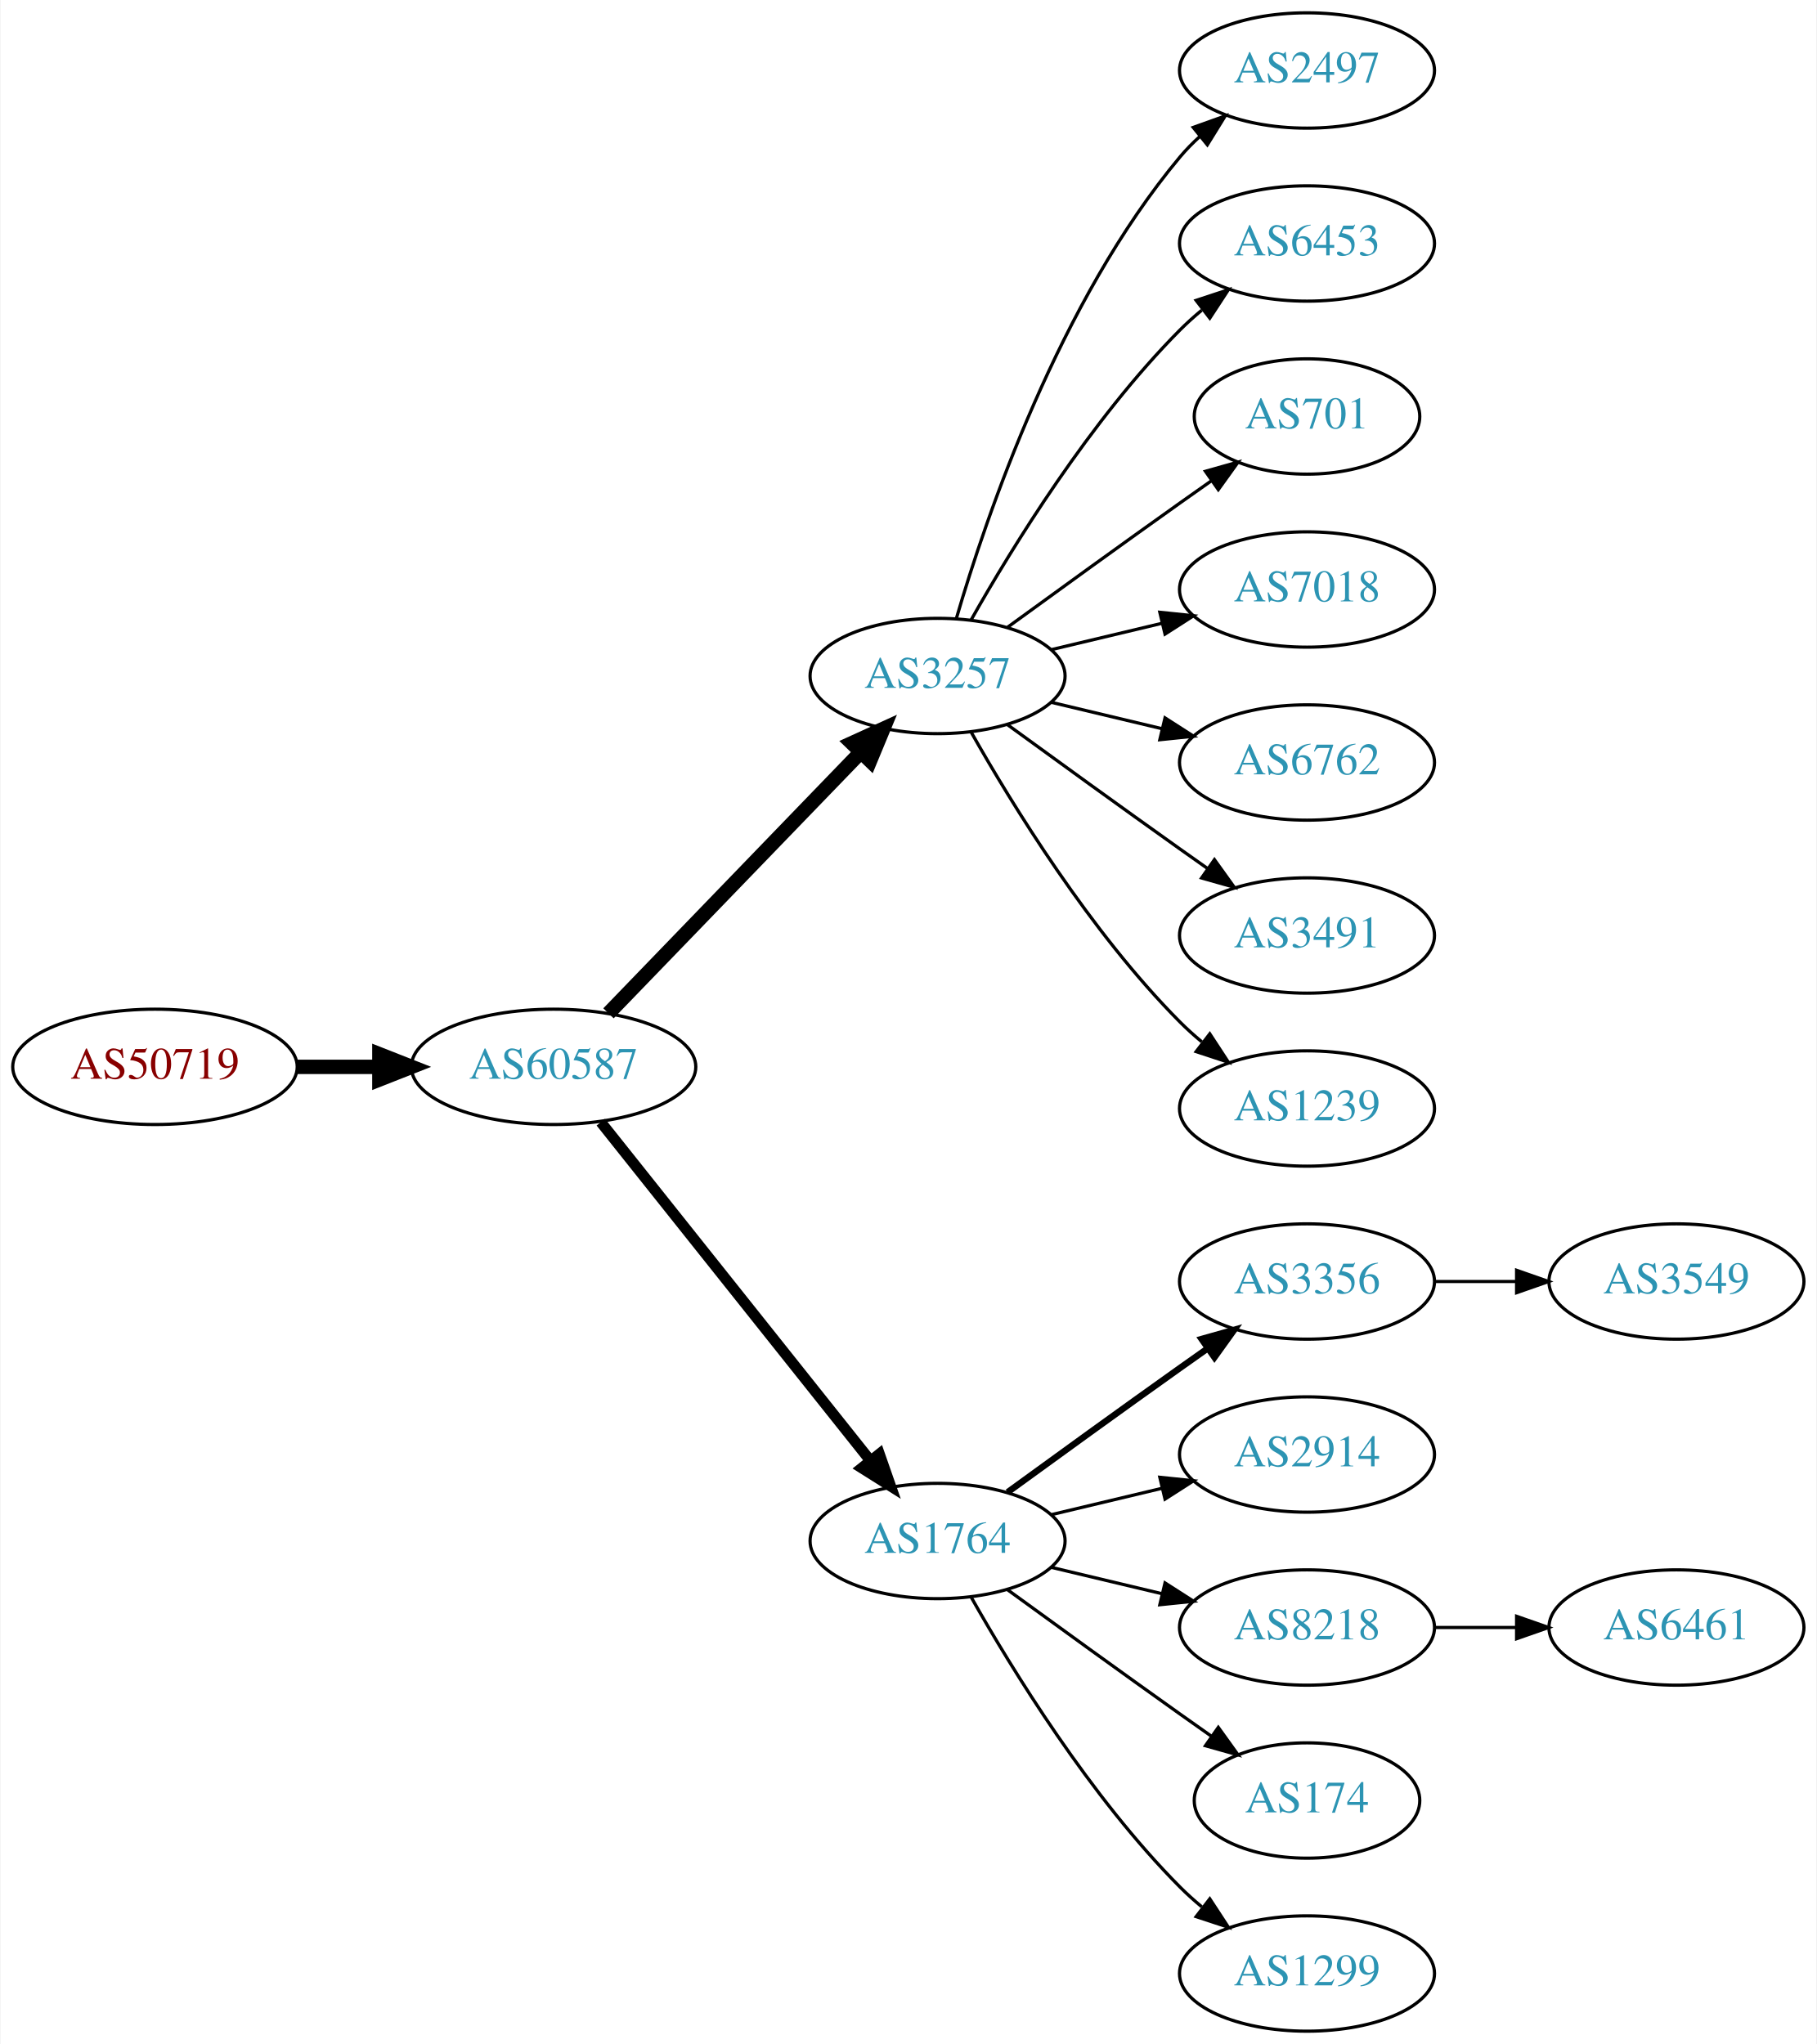
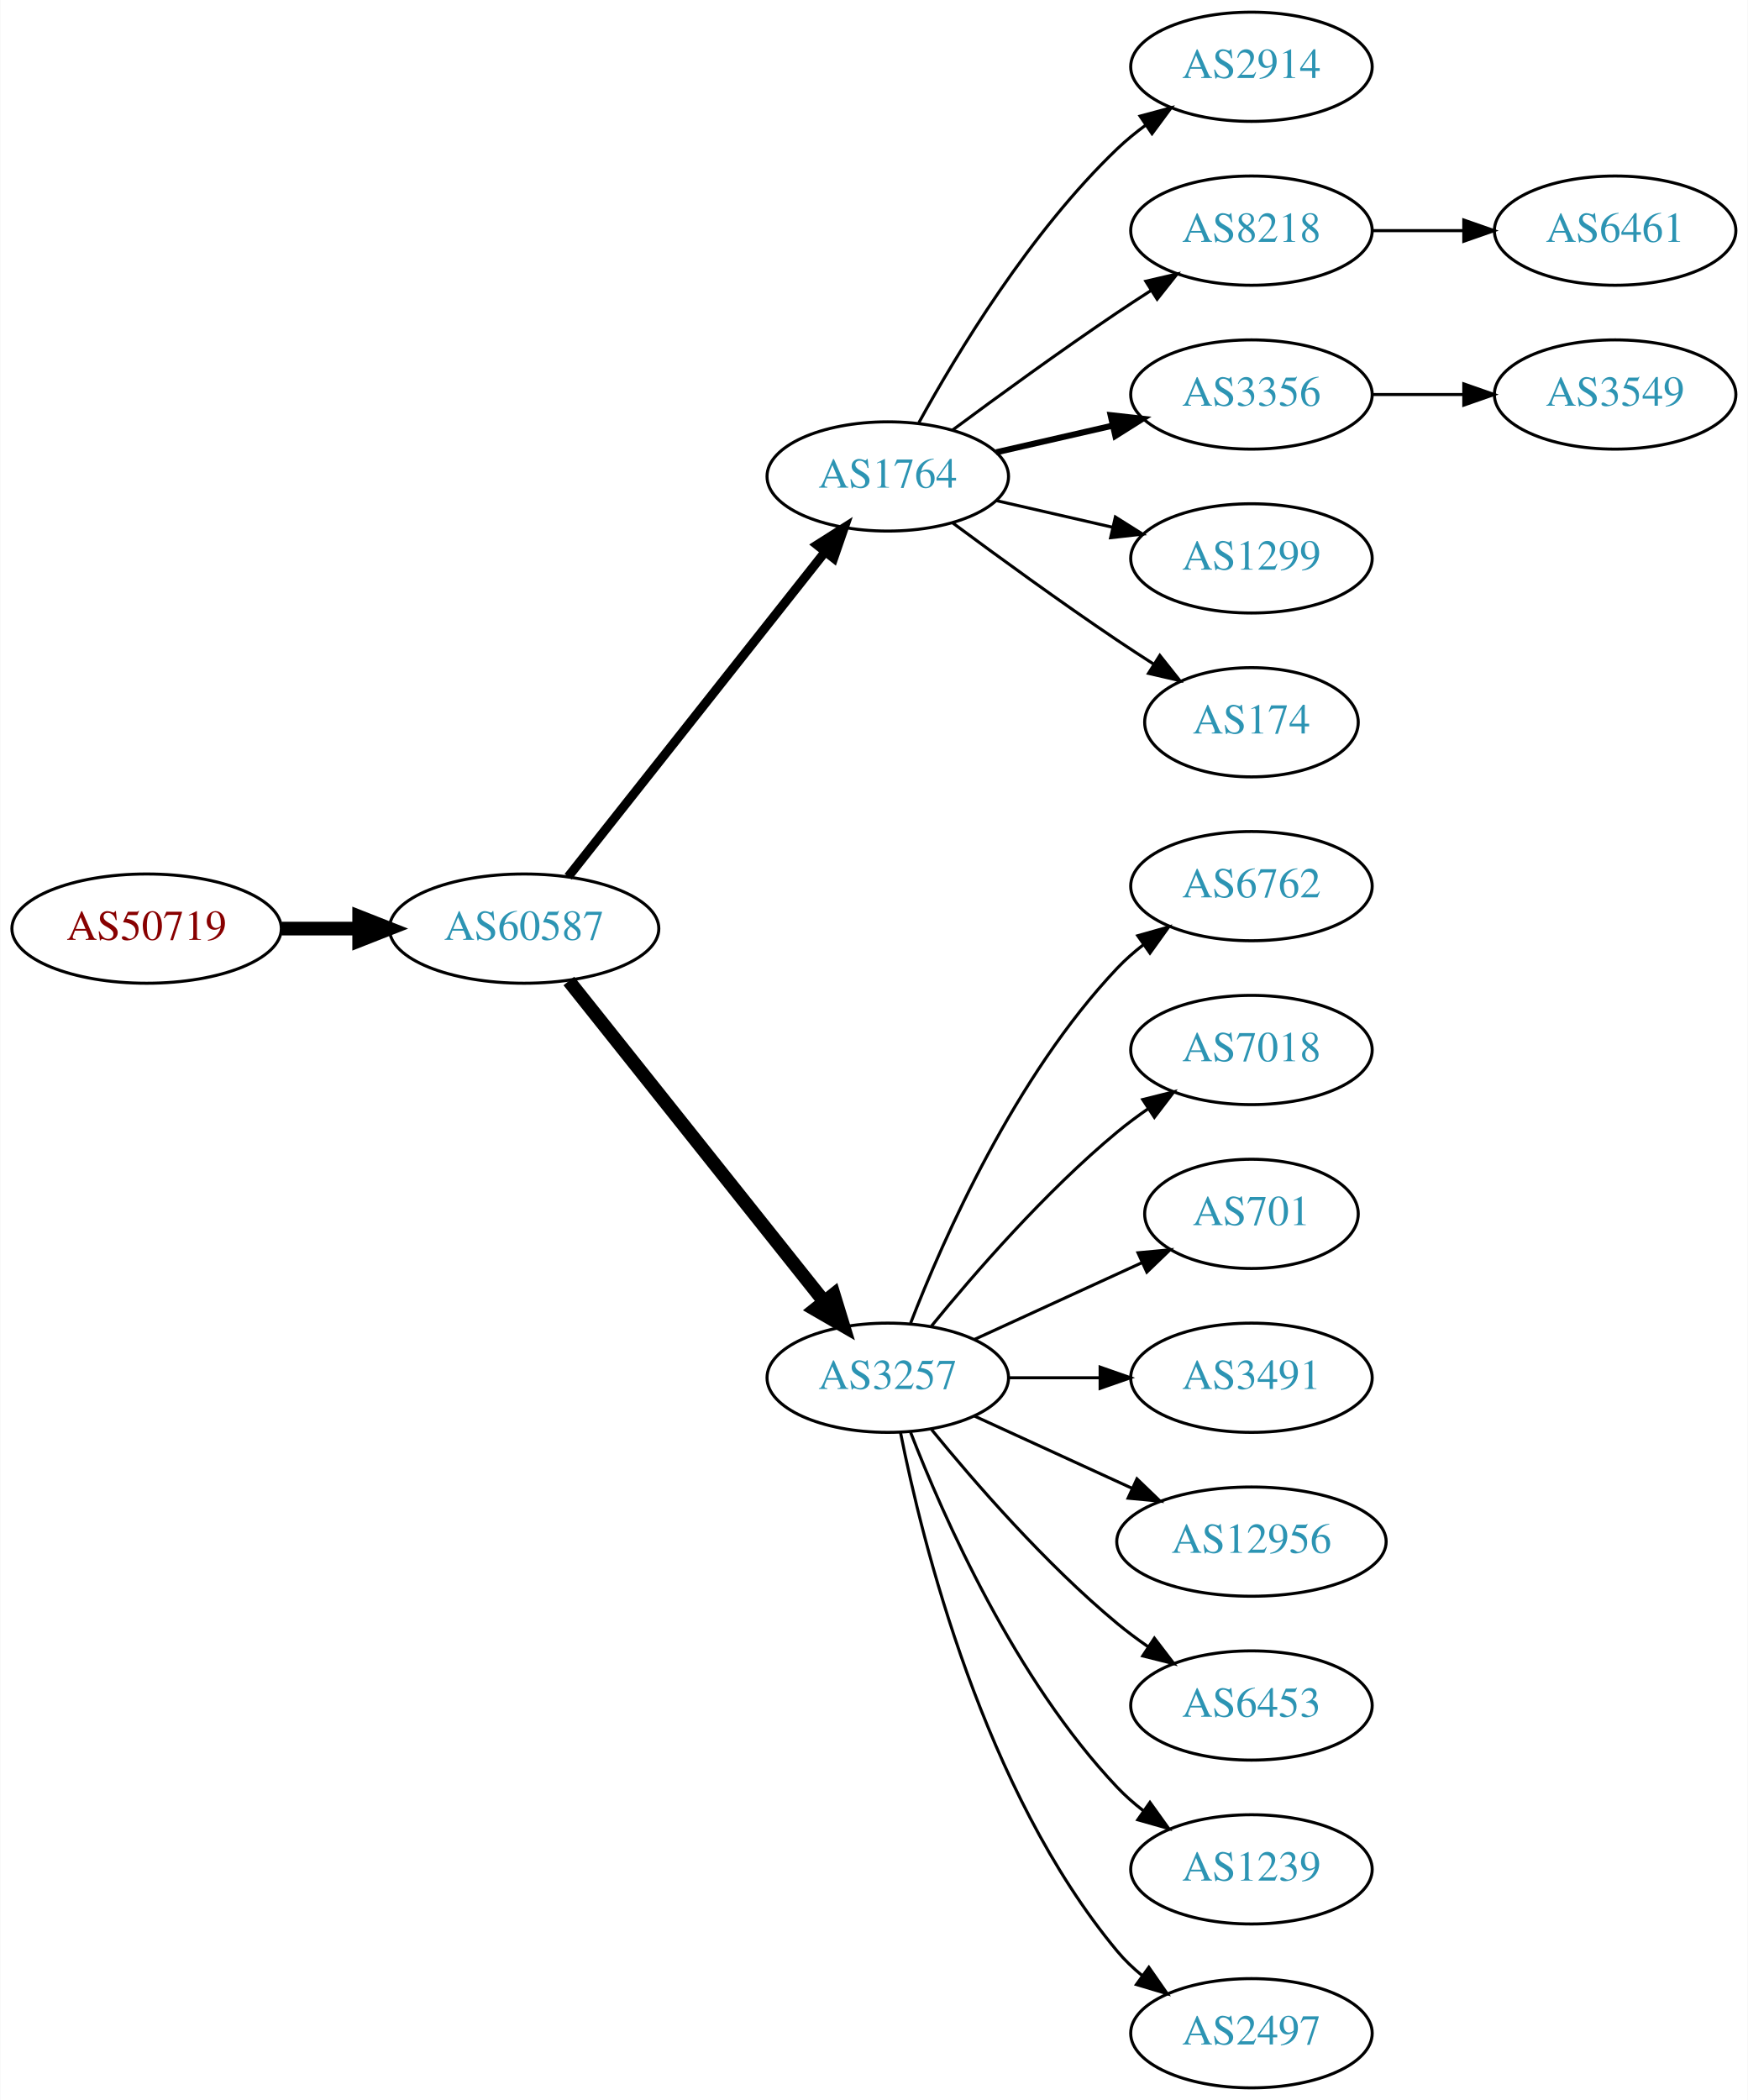
- <svg xmlns="http://www.w3.org/2000/svg" xmlns:xlink="http://www.w3.org/1999/xlink" width="567pt" height="638pt" viewBox="0.00 0.00 566.66 638.00">
-   <g id="graph0" class="graph" transform="scale(1 1) rotate(0) translate(4 634)">
-     <polygon fill="white" stroke="none" points="-4,4 -4,-634 562.663,-634 562.663,4 -4,4" />
+ <svg xmlns="http://www.w3.org/2000/svg" xmlns:xlink="http://www.w3.org/1999/xlink" width="576pt" height="692pt" viewBox="0.00 0.00 575.76 692.00">
+   <g id="graph0" class="graph" transform="scale(1 1) rotate(0) translate(4 688)">
+     <polygon fill="white" stroke="none" points="-4,4 -4,-688 571.762,-688 571.762,4 -4,4" />
    <g id="node1" class="node">
      <g id="a_node1">
        <a xlink:href="/asn/50719" xlink:title="AS50719 ~ XINON GmbH [AT]">
-           <ellipse fill="#ffffff" stroke="black" cx="44.196" cy="-301" rx="44.393" ry="18" />
-           <text text-anchor="middle" x="44.196" y="-297.3" font-family="Times,serif" font-size="14.00" fill="#880000">AS50719</text>
+           <ellipse fill="#ffffff" stroke="black" cx="44.196" cy="-382" rx="44.393" ry="18" />
+           <text text-anchor="middle" x="44.196" y="-378.3" font-family="Times,serif" font-size="14.00" fill="#880000">AS50719</text>
        </a>
      </g>
    </g>
    <g id="node2" class="node">
      <g id="a_node2">
        <a xlink:href="/asn/60587" xlink:title="AS60587 ~ XINON GmbH [AT]">
-           <ellipse fill="#ffffff" stroke="black" cx="168.588" cy="-301" rx="44.393" ry="18" />
-           <text text-anchor="middle" x="168.588" y="-297.3" font-family="Times,serif" font-size="14.00" fill="#2c94b3">AS60587</text>
+           <ellipse fill="#ffffff" stroke="black" cx="168.588" cy="-382" rx="44.393" ry="18" />
+           <text text-anchor="middle" x="168.588" y="-378.3" font-family="Times,serif" font-size="14.00" fill="#2c94b3">AS60587</text>
        </a>
      </g>
    </g>
    <g id="edge1" class="edge">
-       <path fill="none" stroke="black" stroke-width="4.5" d="M88.692,-301C96.898,-301 105.569,-301 114.041,-301" />
-       <polygon fill="black" stroke="black" stroke-width="4.5" points="114.233,-304.938 124.233,-301 114.233,-297.063 114.233,-304.938" />
+       <path fill="none" stroke="black" stroke-width="4.5" d="M88.692,-382C96.898,-382 105.569,-382 114.041,-382" />
+       <polygon fill="black" stroke="black" stroke-width="4.5" points="114.233,-385.938 124.233,-382 114.233,-378.063 114.233,-385.938" />
    </g>
    <g id="node3" class="node">
      <g id="a_node3">
-         <a xlink:href="/asn/3257" xlink:title="AS3257 ~ GTT [DE]">
-           <ellipse fill="#ffffff" stroke="black" cx="288.431" cy="-423" rx="39.794" ry="18" />
-           <text text-anchor="middle" x="288.431" y="-419.3" font-family="Times,serif" font-size="14.00" fill="#2c94b3">AS3257</text>
+         <a xlink:href="/asn/1764" xlink:title="AS1764 ~ NEXTLAYER-AS [AT]">
+           <ellipse fill="#ffffff" stroke="black" cx="288.431" cy="-531" rx="39.794" ry="18" />
+           <text text-anchor="middle" x="288.431" y="-527.3" font-family="Times,serif" font-size="14.00" fill="#2c94b3">AS1764</text>
        </a>
      </g>
    </g>
    <g id="edge2" class="edge">
-       <path fill="none" stroke="black" stroke-width="4.5" d="M185.727,-317.708C206.09,-338.789 241.243,-375.183 264.418,-399.175" />
-       <polygon fill="black" stroke="black" stroke-width="4.5" points="261.708,-402.037 271.487,-406.494 267.372,-396.566 261.708,-402.037" />
+       <path fill="none" stroke="black" stroke-width="3" d="M183.106,-399.092C203.884,-425.364 243.775,-475.802 267.757,-506.125" />
+       <polygon fill="black" stroke="black" stroke-width="3" points="265.122,-508.435 274.07,-514.107 270.612,-504.093 265.122,-508.435" />
    </g>
    <g id="node4" class="node">
      <g id="a_node4">
-         <a xlink:href="/asn/1764" xlink:title="AS1764 ~ NEXTLAYER-AS [AT]">
-           <ellipse fill="#ffffff" stroke="black" cx="288.431" cy="-153" rx="39.794" ry="18" />
-           <text text-anchor="middle" x="288.431" y="-149.3" font-family="Times,serif" font-size="14.00" fill="#2c94b3">AS1764</text>
+         <a xlink:href="/asn/3257" xlink:title="AS3257 ~ GTT [DE]">
+           <ellipse fill="#ffffff" stroke="black" cx="288.431" cy="-234" rx="39.794" ry="18" />
+           <text text-anchor="middle" x="288.431" y="-230.3" font-family="Times,serif" font-size="14.00" fill="#2c94b3">AS3257</text>
        </a>
      </g>
    </g>
    <g id="edge3" class="edge">
-       <path fill="none" stroke="black" stroke-width="3.375" d="M183.337,-283.733C204.093,-257.666 243.538,-208.126 267.462,-178.079" />
-       <polygon fill="black" stroke="black" stroke-width="3.375" points="270.279,-180.16 273.77,-170.157 264.803,-175.8 270.279,-180.16" />
+       <path fill="none" stroke="black" stroke-width="4.5" d="M183.337,-364.733C204.093,-338.666 243.538,-289.126 267.462,-259.079" />
+       <polygon fill="black" stroke="black" stroke-width="4.5" points="270.621,-261.433 273.77,-251.157 264.46,-256.528 270.621,-261.433" />
    </g>
    <g id="node5" class="node">
      <g id="a_node5">
-         <a xlink:href="/asn/2497" xlink:title="AS2497 ~ Internet Initiative Japan Inc. [JP]">
-           <ellipse fill="#ffffff" stroke="black" cx="403.724" cy="-612" rx="39.794" ry="18" />
-           <text text-anchor="middle" x="403.724" y="-608.3" font-family="Times,serif" font-size="14.00" fill="#2c94b3">AS2497</text>
+         <a xlink:href="/asn/2914" xlink:title="AS2914 ~ NTT America, Inc. [US]">
+           <ellipse fill="#ffffff" stroke="black" cx="408.273" cy="-666" rx="39.794" ry="18" />
+           <text text-anchor="middle" x="408.273" y="-662.3" font-family="Times,serif" font-size="14.00" fill="#2c94b3">AS2914</text>
        </a>
      </g>
    </g>
    <g id="edge4" class="edge">
-       <path fill="none" stroke="black" d="M294.305,-441.002C303.619,-472.844 326.435,-539.981 364.077,-585 365.948,-587.237 368.046,-589.374 370.272,-591.396" />
-       <polygon fill="black" stroke="black" points="368.216,-594.234 378.191,-597.804 372.619,-588.793 368.216,-594.234" />
+       <path fill="none" stroke="black" d="M298.672,-548.713C311.218,-571.561 335.394,-611.611 364.077,-639 366.946,-641.739 370.134,-644.347 373.443,-646.785" />
+       <polygon fill="black" stroke="black" points="371.567,-649.742 381.803,-652.477 375.507,-643.956 371.567,-649.742" />
    </g>
    <g id="node6" class="node">
      <g id="a_node6">
-         <a xlink:href="/asn/6453" xlink:title="AS6453 ~ TATA COMMUNICATIONS (AMERICA) INC [US]">
-           <ellipse fill="#ffffff" stroke="black" cx="403.724" cy="-558" rx="39.794" ry="18" />
-           <text text-anchor="middle" x="403.724" y="-554.3" font-family="Times,serif" font-size="14.00" fill="#2c94b3">AS6453</text>
+         <a xlink:href="/asn/8218" xlink:title="AS8218 ~ legacy Neotelecoms [FR]">
+           <ellipse fill="#ffffff" stroke="black" cx="408.273" cy="-612" rx="39.794" ry="18" />
+           <text text-anchor="middle" x="408.273" y="-608.3" font-family="Times,serif" font-size="14.00" fill="#2c94b3">AS8218</text>
        </a>
      </g>
    </g>
    <g id="edge5" class="edge">
-       <path fill="none" stroke="black" d="M298.891,-440.49C311.672,-463.096 336.105,-502.886 364.077,-531 366.188,-533.121 368.484,-535.188 370.87,-537.171" />
-       <polygon fill="black" stroke="black" points="369.122,-540.242 379.185,-543.556 373.385,-534.69 369.122,-540.242" />
+       <path fill="none" stroke="black" d="M309.761,-546.277C324.623,-557.304 345.368,-572.407 364.077,-585 367.626,-587.389 371.377,-589.839 375.125,-592.242" />
+       <polygon fill="black" stroke="black" points="373.451,-595.325 383.774,-597.712 377.193,-589.409 373.451,-595.325" />
    </g>
    <g id="node7" class="node">
      <g id="a_node7">
-         <a xlink:href="/asn/701" xlink:title="AS701 ~ UUNET [US]">
-           <ellipse fill="#ffffff" stroke="black" cx="403.724" cy="-504" rx="35.194" ry="18" />
-           <text text-anchor="middle" x="403.724" y="-500.3" font-family="Times,serif" font-size="14.00" fill="#2c94b3">AS701</text>
+         <a xlink:href="/asn/3356" xlink:title="AS3356 ~ Level 3 Parent, LLC [US]">
+           <ellipse fill="#ffffff" stroke="black" cx="408.273" cy="-558" rx="39.794" ry="18" />
+           <text text-anchor="middle" x="408.273" y="-554.3" font-family="Times,serif" font-size="14.00" fill="#2c94b3">AS3356</text>
        </a>
      </g>
    </g>
    <g id="edge6" class="edge">
-       <path fill="none" stroke="black" d="M310.279,-438.222C325.213,-449.091 345.827,-464.025 364.077,-477 367.288,-479.282 370.657,-481.661 374.011,-484.018" />
-       <polygon fill="black" stroke="black" points="372.023,-486.899 382.222,-489.77 376.039,-481.166 372.023,-486.899" />
+       <path fill="none" stroke="black" stroke-width="2" d="M324.15,-538.955C336.15,-541.704 349.771,-544.825 362.463,-547.733" />
+       <polygon fill="black" stroke="black" stroke-width="2" points="361.866,-551.187 372.395,-550.009 363.429,-544.364 361.866,-551.187" />
    </g>
    <g id="node8" class="node">
      <g id="a_node8">
-         <a xlink:href="/asn/7018" xlink:title="AS7018 ~ AT&amp;T Services, Inc. [US]">
-           <ellipse fill="#ffffff" stroke="black" cx="403.724" cy="-450" rx="39.794" ry="18" />
-           <text text-anchor="middle" x="403.724" y="-446.3" font-family="Times,serif" font-size="14.00" fill="#2c94b3">AS7018</text>
+         <a xlink:href="/asn/1299" xlink:title="AS1299 ~ Telia Carrier [EU]">
+           <ellipse fill="#ffffff" stroke="black" cx="408.273" cy="-504" rx="39.794" ry="18" />
+           <text text-anchor="middle" x="408.273" y="-500.3" font-family="Times,serif" font-size="14.00" fill="#2c94b3">AS1299</text>
        </a>
      </g>
    </g>
    <g id="edge7" class="edge">
-       <path fill="none" stroke="black" d="M324.038,-431.248C334.909,-433.838 347.064,-436.735 358.506,-439.462" />
-       <polygon fill="black" stroke="black" points="357.789,-442.889 368.328,-441.803 359.412,-436.08 357.789,-442.889" />
+       <path fill="none" stroke="black" d="M324.15,-523.045C336.15,-520.296 349.771,-517.175 362.463,-514.267" />
+       <polygon fill="black" stroke="black" points="363.429,-517.636 372.395,-511.991 361.866,-510.813 363.429,-517.636" />
    </g>
    <g id="node9" class="node">
      <g id="a_node9">
+         <a xlink:href="/asn/174" xlink:title="AS174 ~ Cogent Communications [US]">
+           <ellipse fill="#ffffff" stroke="black" cx="408.273" cy="-450" rx="35.194" ry="18" />
+           <text text-anchor="middle" x="408.273" y="-446.3" font-family="Times,serif" font-size="14.00" fill="#2c94b3">AS174</text>
+         </a>
+       </g>
+     </g>
+     <g id="edge8" class="edge">
+       <path fill="none" stroke="black" d="M309.761,-515.723C324.623,-504.696 345.368,-489.593 364.077,-477 367.895,-474.431 371.945,-471.79 375.975,-469.214" />
+       <polygon fill="black" stroke="black" points="378.079,-472.025 384.669,-463.729 374.344,-466.105 378.079,-472.025" />
+     </g>
+     <g id="node11" class="node">
+       <g id="a_node11">
        <a xlink:href="/asn/6762" xlink:title="AS6762 ~ TELECOM ITALIA SPARKLE S.p.A. [IT]">
-           <ellipse fill="#ffffff" stroke="black" cx="403.724" cy="-396" rx="39.794" ry="18" />
-           <text text-anchor="middle" x="403.724" y="-392.3" font-family="Times,serif" font-size="14.00" fill="#2c94b3">AS6762</text>
-         </a>
-       </g>
-     </g>
-     <g id="edge8" class="edge">
-       <path fill="none" stroke="black" d="M324.038,-414.752C334.909,-412.162 347.064,-409.265 358.506,-406.538" />
-       <polygon fill="black" stroke="black" points="359.412,-409.92 368.328,-404.197 357.789,-403.111 359.412,-409.92" />
+           <ellipse fill="#ffffff" stroke="black" cx="408.273" cy="-396" rx="39.794" ry="18" />
+           <text text-anchor="middle" x="408.273" y="-392.3" font-family="Times,serif" font-size="14.00" fill="#2c94b3">AS6762</text>
+         </a>
+       </g>
+     </g>
+     <g id="edge10" class="edge">
+       <path fill="none" stroke="black" d="M295.954,-251.994C306.704,-279.728 330.362,-333.429 364.077,-369 366.663,-371.728 369.581,-374.294 372.649,-376.677" />
+       <polygon fill="black" stroke="black" points="370.803,-379.658 380.997,-382.543 374.827,-373.93 370.803,-379.658" />
+     </g>
+     <g id="node12" class="node">
+       <g id="a_node12">
+         <a xlink:href="/asn/7018" xlink:title="AS7018 ~ AT&amp;T Services, Inc. [US]">
+           <ellipse fill="#ffffff" stroke="black" cx="408.273" cy="-342" rx="39.794" ry="18" />
+           <text text-anchor="middle" x="408.273" y="-338.3" font-family="Times,serif" font-size="14.00" fill="#2c94b3">AS7018</text>
+         </a>
+       </g>
+     </g>
+     <g id="edge11" class="edge">
+       <path fill="none" stroke="black" d="M302.85,-251.065C316.964,-268.375 340.379,-295.345 364.077,-315 367.294,-317.668 370.794,-320.27 374.365,-322.741" />
+       <polygon fill="black" stroke="black" points="372.442,-325.666 382.721,-328.236 376.288,-319.817 372.442,-325.666" />
+     </g>
+     <g id="node13" class="node">
+       <g id="a_node13">
+         <a xlink:href="/asn/701" xlink:title="AS701 ~ UUNET [US]">
+           <ellipse fill="#ffffff" stroke="black" cx="408.273" cy="-288" rx="35.194" ry="18" />
+           <text text-anchor="middle" x="408.273" y="-284.3" font-family="Times,serif" font-size="14.00" fill="#2c94b3">AS701</text>
+         </a>
+       </g>
+     </g>
+     <g id="edge12" class="edge">
+       <path fill="none" stroke="black" d="M317.06,-246.661C333.476,-254.183 354.457,-263.798 372.054,-271.861" />
+       <polygon fill="black" stroke="black" points="370.883,-275.174 381.432,-276.158 373.799,-268.811 370.883,-275.174" />
+     </g>
+     <g id="node14" class="node">
+       <g id="a_node14">
+         <a xlink:href="/asn/3491" xlink:title="AS3491 ~ PCCW Global, Inc. [US]">
+           <ellipse fill="#ffffff" stroke="black" cx="408.273" cy="-234" rx="39.794" ry="18" />
+           <text text-anchor="middle" x="408.273" y="-230.3" font-family="Times,serif" font-size="14.00" fill="#2c94b3">AS3491</text>
+         </a>
+       </g>
+     </g>
+     <g id="edge13" class="edge">
+       <path fill="none" stroke="black" d="M328.343,-234C337.897,-234 348.246,-234 358.209,-234" />
+       <polygon fill="black" stroke="black" points="358.402,-237.5 368.402,-234 358.402,-230.5 358.402,-237.5" />
+     </g>
+     <g id="node15" class="node">
+       <g id="a_node15">
+         <a xlink:href="/asn/12956" xlink:title="AS12956 ~ TELXIUS [ES]">
+           <ellipse fill="#ffffff" stroke="black" cx="408.273" cy="-180" rx="44.393" ry="18" />
+           <text text-anchor="middle" x="408.273" y="-176.3" font-family="Times,serif" font-size="14.00" fill="#2c94b3">AS12956</text>
+         </a>
+       </g>
+     </g>
+     <g id="edge14" class="edge">
+       <path fill="none" stroke="black" d="M317.06,-221.339C332.557,-214.238 352.124,-205.272 369.071,-197.506" />
+       <polygon fill="black" stroke="black" points="370.54,-200.683 378.173,-193.335 367.624,-194.319 370.54,-200.683" />
+     </g>
+     <g id="node16" class="node">
+       <g id="a_node16">
+         <a xlink:href="/asn/6453" xlink:title="AS6453 ~ TATA COMMUNICATIONS (AMERICA) INC [US]">
+           <ellipse fill="#ffffff" stroke="black" cx="408.273" cy="-126" rx="39.794" ry="18" />
+           <text text-anchor="middle" x="408.273" y="-122.3" font-family="Times,serif" font-size="14.00" fill="#2c94b3">AS6453</text>
+         </a>
+       </g>
+     </g>
+     <g id="edge15" class="edge">
+       <path fill="none" stroke="black" d="M302.85,-216.935C316.964,-199.625 340.379,-172.655 364.077,-153 367.294,-150.332 370.794,-147.73 374.365,-145.259" />
+       <polygon fill="black" stroke="black" points="376.288,-148.183 382.721,-139.764 372.442,-142.334 376.288,-148.183" />
+     </g>
+     <g id="node17" class="node">
+       <g id="a_node17">
+         <a xlink:href="/asn/1239" xlink:title="AS1239 ~ Sprint [US]">
+           <ellipse fill="#ffffff" stroke="black" cx="408.273" cy="-72" rx="39.794" ry="18" />
+           <text text-anchor="middle" x="408.273" y="-68.3" font-family="Times,serif" font-size="14.00" fill="#2c94b3">AS1239</text>
+         </a>
+       </g>
+     </g>
+     <g id="edge16" class="edge">
+       <path fill="none" stroke="black" d="M295.954,-216.006C306.704,-188.272 330.362,-134.571 364.077,-99 366.663,-96.272 369.581,-93.706 372.649,-91.323" />
+       <polygon fill="black" stroke="black" points="374.827,-94.07 380.997,-85.457 370.803,-88.342 374.827,-94.07" />
+     </g>
+     <g id="node18" class="node">
+       <g id="a_node18">
+         <a xlink:href="/asn/2497" xlink:title="AS2497 ~ Internet Initiative Japan Inc. [JP]">
+           <ellipse fill="#ffffff" stroke="black" cx="408.273" cy="-18" rx="39.794" ry="18" />
+           <text text-anchor="middle" x="408.273" y="-14.3" font-family="Times,serif" font-size="14.00" fill="#2c94b3">AS2497</text>
+         </a>
+       </g>
+     </g>
+     <g id="edge17" class="edge">
+       <path fill="none" stroke="black" d="M292.629,-215.927C299.793,-179.859 320.067,-97.875 364.077,-45 366.482,-42.111 369.278,-39.437 372.271,-36.987" />
+       <polygon fill="black" stroke="black" points="374.461,-39.722 380.514,-31.027 370.359,-34.05 374.461,-39.722" />
    </g>
    <g id="node10" class="node">
      <g id="a_node10">
-         <a xlink:href="/asn/3491" xlink:title="AS3491 ~ PCCW Global, Inc. [US]">
-           <ellipse fill="#ffffff" stroke="black" cx="403.724" cy="-342" rx="39.794" ry="18" />
-           <text text-anchor="middle" x="403.724" y="-338.3" font-family="Times,serif" font-size="14.00" fill="#2c94b3">AS3491</text>
+         <a xlink:href="/asn/6461" xlink:title="AS6461 ~ Zayo Bandwidth [US]">
+           <ellipse fill="#ffffff" stroke="black" cx="528.116" cy="-612" rx="39.794" ry="18" />
+           <text text-anchor="middle" x="528.116" y="-608.3" font-family="Times,serif" font-size="14.00" fill="#2c94b3">AS6461</text>
        </a>
      </g>
    </g>
    <g id="edge9" class="edge">
-       <path fill="none" stroke="black" d="M310.279,-407.778C325.213,-396.909 345.827,-381.975 364.077,-369 366.898,-366.995 369.841,-364.915 372.789,-362.841" />
-       <polygon fill="black" stroke="black" points="374.835,-365.681 381.013,-357.074 370.816,-359.95 374.835,-365.681" />
-     </g>
-     <g id="node11" class="node">
-       <g id="a_node11">
-         <a xlink:href="/asn/1239" xlink:title="AS1239 ~ Sprint [US]">
-           <ellipse fill="#ffffff" stroke="black" cx="403.724" cy="-288" rx="39.794" ry="18" />
-           <text text-anchor="middle" x="403.724" y="-284.3" font-family="Times,serif" font-size="14.00" fill="#2c94b3">AS1239</text>
-         </a>
-       </g>
-     </g>
-     <g id="edge10" class="edge">
-       <path fill="none" stroke="black" d="M298.891,-405.51C311.672,-382.904 336.105,-343.114 364.077,-315 366.188,-312.879 368.484,-310.812 370.87,-308.829" />
-       <polygon fill="black" stroke="black" points="373.385,-311.31 379.185,-302.444 369.122,-305.758 373.385,-311.31" />
-     </g>
-     <g id="node12" class="node">
-       <g id="a_node12">
-         <a xlink:href="/asn/3356" xlink:title="AS3356 ~ Level 3 Parent, LLC [US]">
-           <ellipse fill="#ffffff" stroke="black" cx="403.724" cy="-234" rx="39.794" ry="18" />
-           <text text-anchor="middle" x="403.724" y="-230.3" font-family="Times,serif" font-size="14.00" fill="#2c94b3">AS3356</text>
-         </a>
-       </g>
-     </g>
-     <g id="edge11" class="edge">
-       <path fill="none" stroke="black" stroke-width="2" d="M310.279,-168.222C325.213,-179.091 345.827,-194.025 364.077,-207 366.898,-209.005 369.841,-211.085 372.789,-213.159" />
-       <polygon fill="black" stroke="black" stroke-width="2" points="370.816,-216.05 381.013,-218.926 374.835,-210.319 370.816,-216.05" />
-     </g>
-     <g id="node13" class="node">
-       <g id="a_node13">
-         <a xlink:href="/asn/2914" xlink:title="AS2914 ~ NTT America, Inc. [US]">
-           <ellipse fill="#ffffff" stroke="black" cx="403.724" cy="-180" rx="39.794" ry="18" />
-           <text text-anchor="middle" x="403.724" y="-176.3" font-family="Times,serif" font-size="14.00" fill="#2c94b3">AS2914</text>
-         </a>
-       </g>
-     </g>
-     <g id="edge12" class="edge">
-       <path fill="none" stroke="black" d="M324.038,-161.248C334.909,-163.838 347.064,-166.735 358.506,-169.462" />
-       <polygon fill="black" stroke="black" points="357.789,-172.889 368.328,-171.803 359.412,-166.08 357.789,-172.889" />
-     </g>
-     <g id="node14" class="node">
-       <g id="a_node14">
-         <a xlink:href="/asn/8218" xlink:title="AS8218 ~ legacy Neotelecoms [FR]">
-           <ellipse fill="#ffffff" stroke="black" cx="403.724" cy="-126" rx="39.794" ry="18" />
-           <text text-anchor="middle" x="403.724" y="-122.3" font-family="Times,serif" font-size="14.00" fill="#2c94b3">AS8218</text>
-         </a>
-       </g>
-     </g>
-     <g id="edge13" class="edge">
-       <path fill="none" stroke="black" d="M324.038,-144.752C334.909,-142.162 347.064,-139.265 358.506,-136.538" />
-       <polygon fill="black" stroke="black" points="359.412,-139.92 368.328,-134.197 357.789,-133.111 359.412,-139.92" />
-     </g>
-     <g id="node15" class="node">
-       <g id="a_node15">
-         <a xlink:href="/asn/174" xlink:title="AS174 ~ Cogent Communications [US]">
-           <ellipse fill="#ffffff" stroke="black" cx="403.724" cy="-72" rx="35.194" ry="18" />
-           <text text-anchor="middle" x="403.724" y="-68.3" font-family="Times,serif" font-size="14.00" fill="#2c94b3">AS174</text>
-         </a>
-       </g>
-     </g>
-     <g id="edge14" class="edge">
-       <path fill="none" stroke="black" d="M310.279,-137.778C325.213,-126.909 345.827,-111.975 364.077,-99 367.288,-96.718 370.657,-94.339 374.011,-91.982" />
-       <polygon fill="black" stroke="black" points="376.039,-94.834 382.222,-86.23 372.023,-89.101 376.039,-94.834" />
-     </g>
-     <g id="node16" class="node">
-       <g id="a_node16">
-         <a xlink:href="/asn/1299" xlink:title="AS1299 ~ Telia Carrier [EU]">
-           <ellipse fill="#ffffff" stroke="black" cx="403.724" cy="-18" rx="39.794" ry="18" />
-           <text text-anchor="middle" x="403.724" y="-14.3" font-family="Times,serif" font-size="14.00" fill="#2c94b3">AS1299</text>
-         </a>
-       </g>
-     </g>
-     <g id="edge15" class="edge">
-       <path fill="none" stroke="black" d="M298.891,-135.51C311.672,-112.904 336.105,-73.114 364.077,-45 366.188,-42.879 368.484,-40.812 370.87,-38.829" />
-       <polygon fill="black" stroke="black" points="373.385,-41.31 379.185,-32.444 369.122,-35.758 373.385,-41.31" />
-     </g>
-     <g id="node18" class="node">
-       <g id="a_node18">
+       <path fill="none" stroke="black" d="M448.186,-612C457.739,-612 468.089,-612 478.052,-612" />
+       <polygon fill="black" stroke="black" points="478.244,-615.5 488.244,-612 478.244,-608.5 478.244,-615.5" />
+     </g>
+     <g id="node19" class="node">
+       <g id="a_node19">
        <a xlink:href="/asn/3549" xlink:title="AS3549 ~ Level 3 Parent, LLC [US]">
-           <ellipse fill="#ffffff" stroke="black" cx="519.017" cy="-234" rx="39.794" ry="18" />
-           <text text-anchor="middle" x="519.017" y="-230.3" font-family="Times,serif" font-size="14.00" fill="#2c94b3">AS3549</text>
-         </a>
-       </g>
-     </g>
-     <g id="edge17" class="edge">
-       <path fill="none" stroke="black" d="M443.396,-234C451.599,-234 460.363,-234 468.895,-234" />
-       <polygon fill="black" stroke="black" points="469.134,-237.5 479.134,-234 469.134,-230.5 469.134,-237.5" />
-     </g>
-     <g id="node17" class="node">
-       <g id="a_node17">
-         <a xlink:href="/asn/6461" xlink:title="AS6461 ~ Zayo Bandwidth [US]">
-           <ellipse fill="#ffffff" stroke="black" cx="519.017" cy="-126" rx="39.794" ry="18" />
-           <text text-anchor="middle" x="519.017" y="-122.3" font-family="Times,serif" font-size="14.00" fill="#2c94b3">AS6461</text>
-         </a>
-       </g>
-     </g>
-     <g id="edge16" class="edge">
-       <path fill="none" stroke="black" d="M443.396,-126C451.599,-126 460.363,-126 468.895,-126" />
-       <polygon fill="black" stroke="black" points="469.134,-129.5 479.134,-126 469.134,-122.5 469.134,-129.5" />
+           <ellipse fill="#ffffff" stroke="black" cx="528.116" cy="-558" rx="39.794" ry="18" />
+           <text text-anchor="middle" x="528.116" y="-554.3" font-family="Times,serif" font-size="14.00" fill="#2c94b3">AS3549</text>
+         </a>
+       </g>
+     </g>
+     <g id="edge18" class="edge">
+       <path fill="none" stroke="black" d="M448.186,-558C457.739,-558 468.089,-558 478.052,-558" />
+       <polygon fill="black" stroke="black" points="478.244,-561.5 488.244,-558 478.244,-554.5 478.244,-561.5" />
    </g>
  </g>
</svg>
